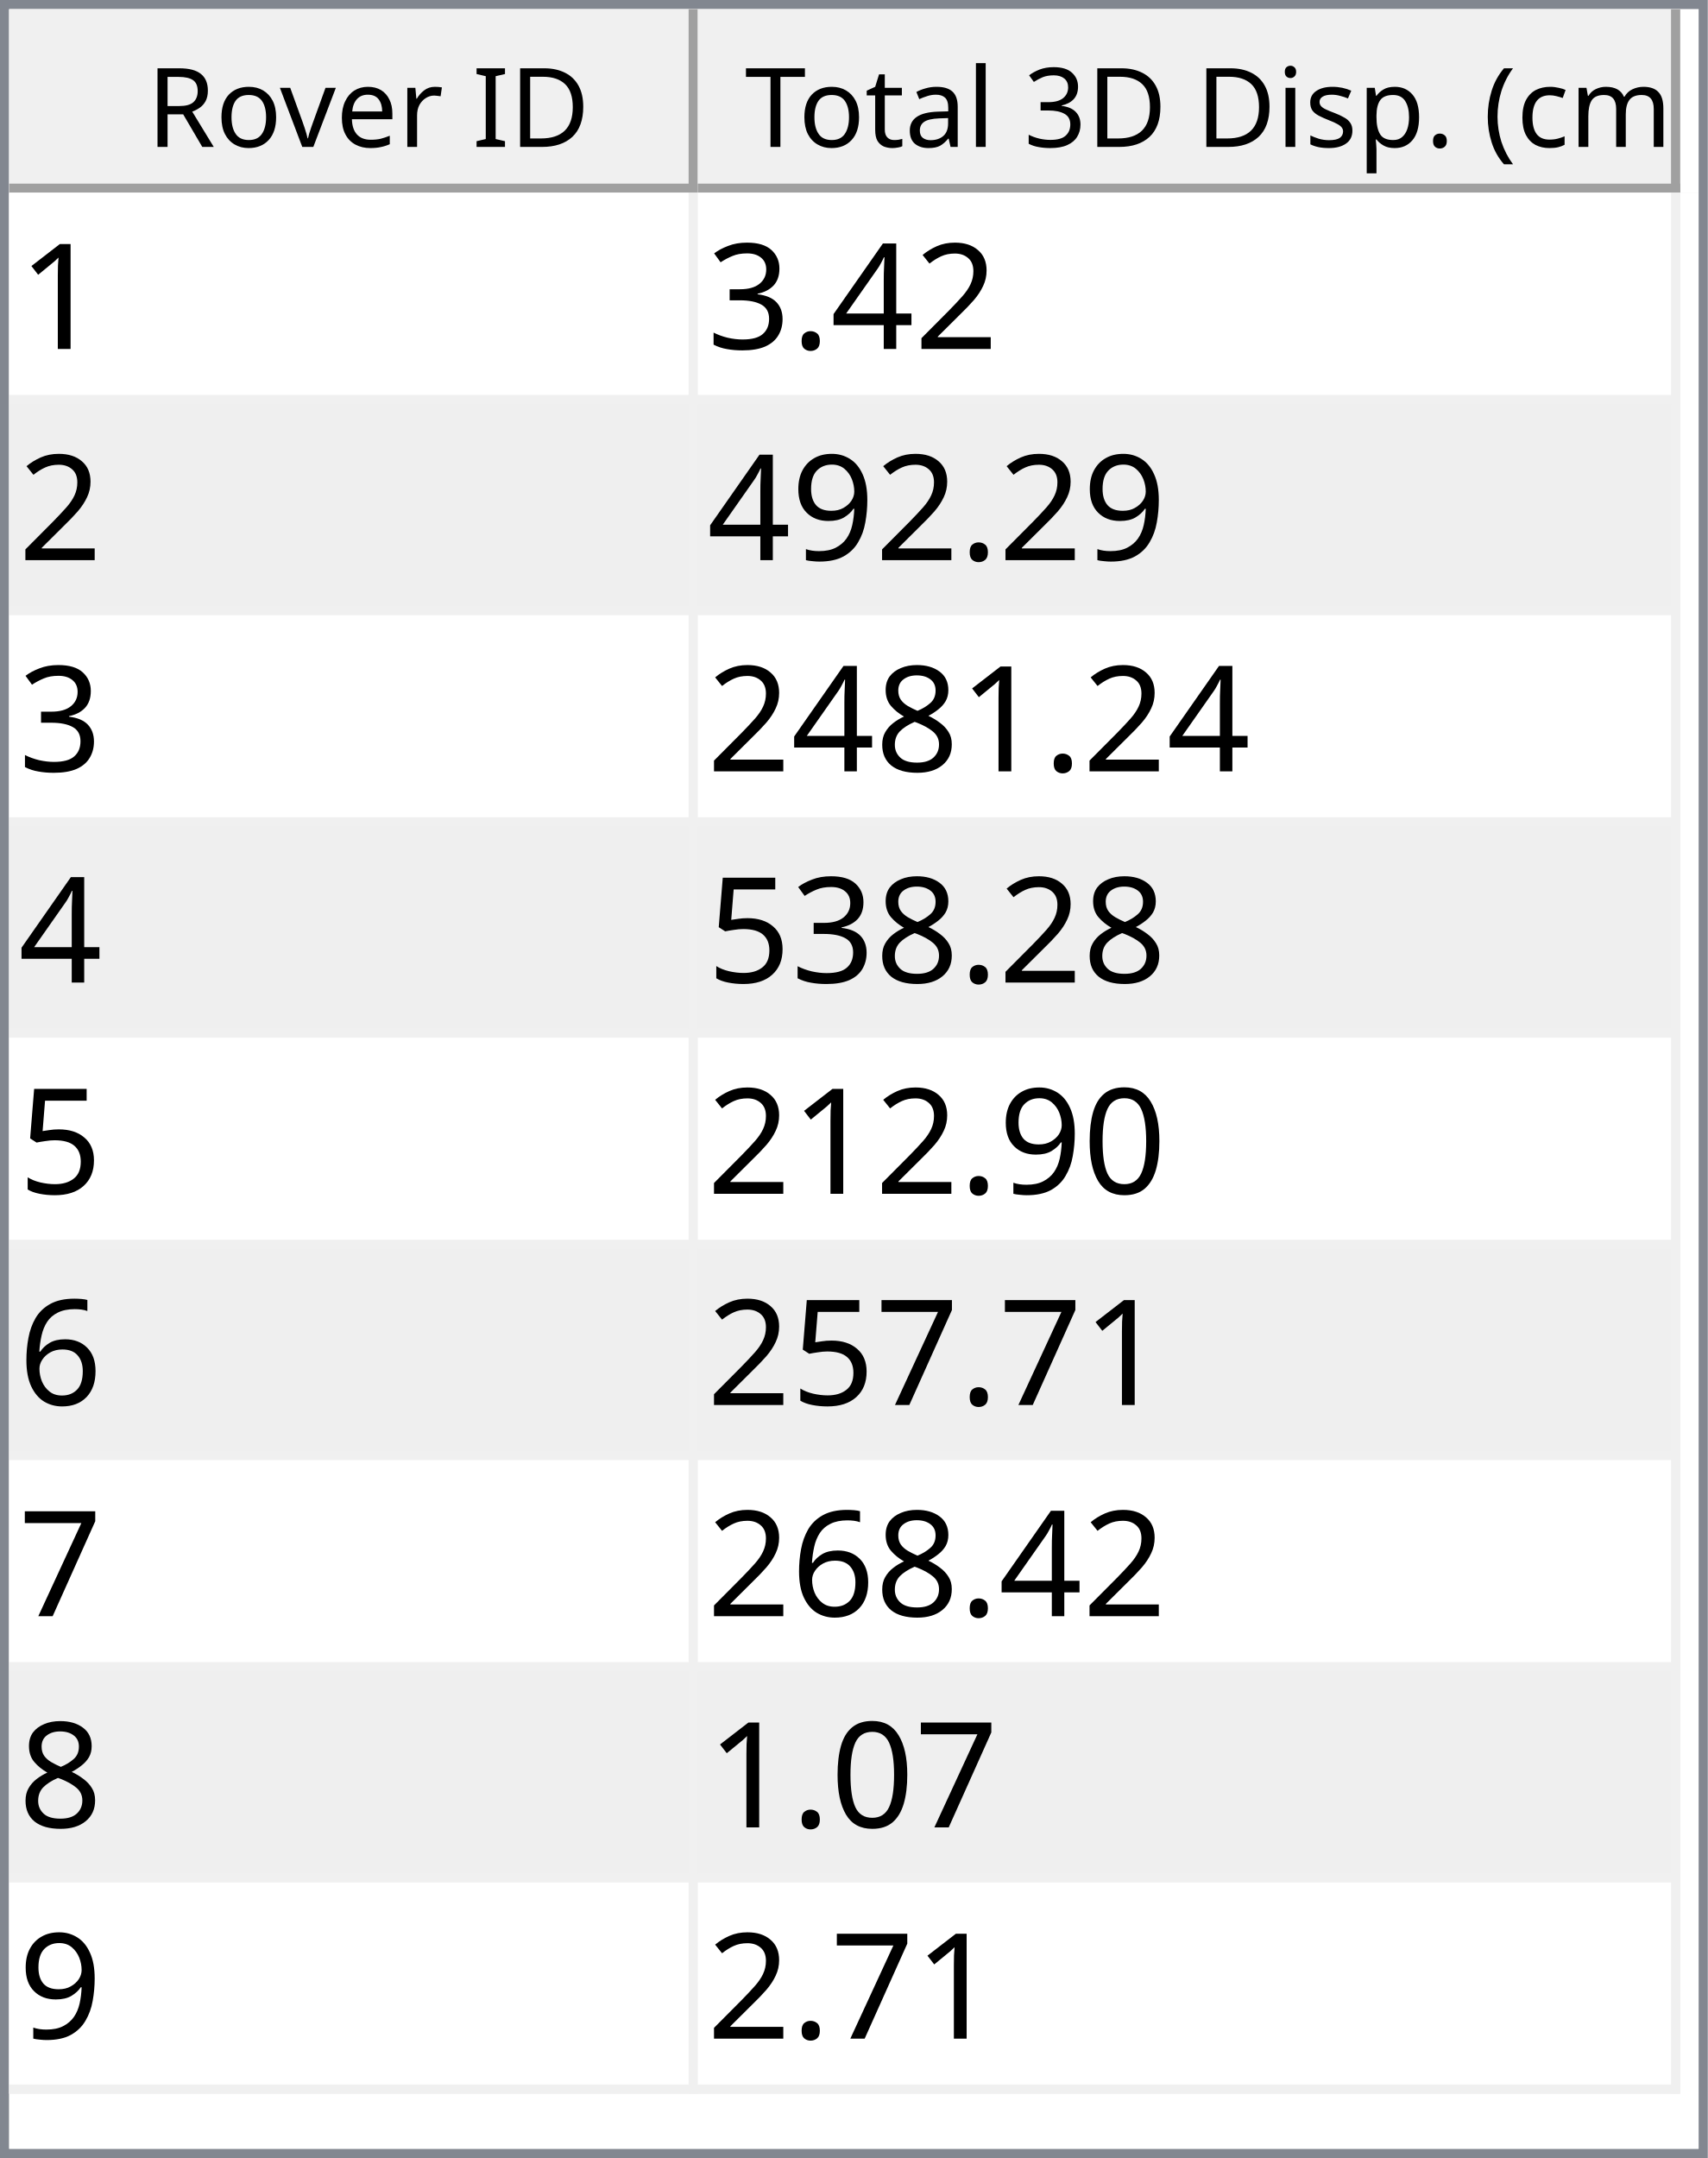
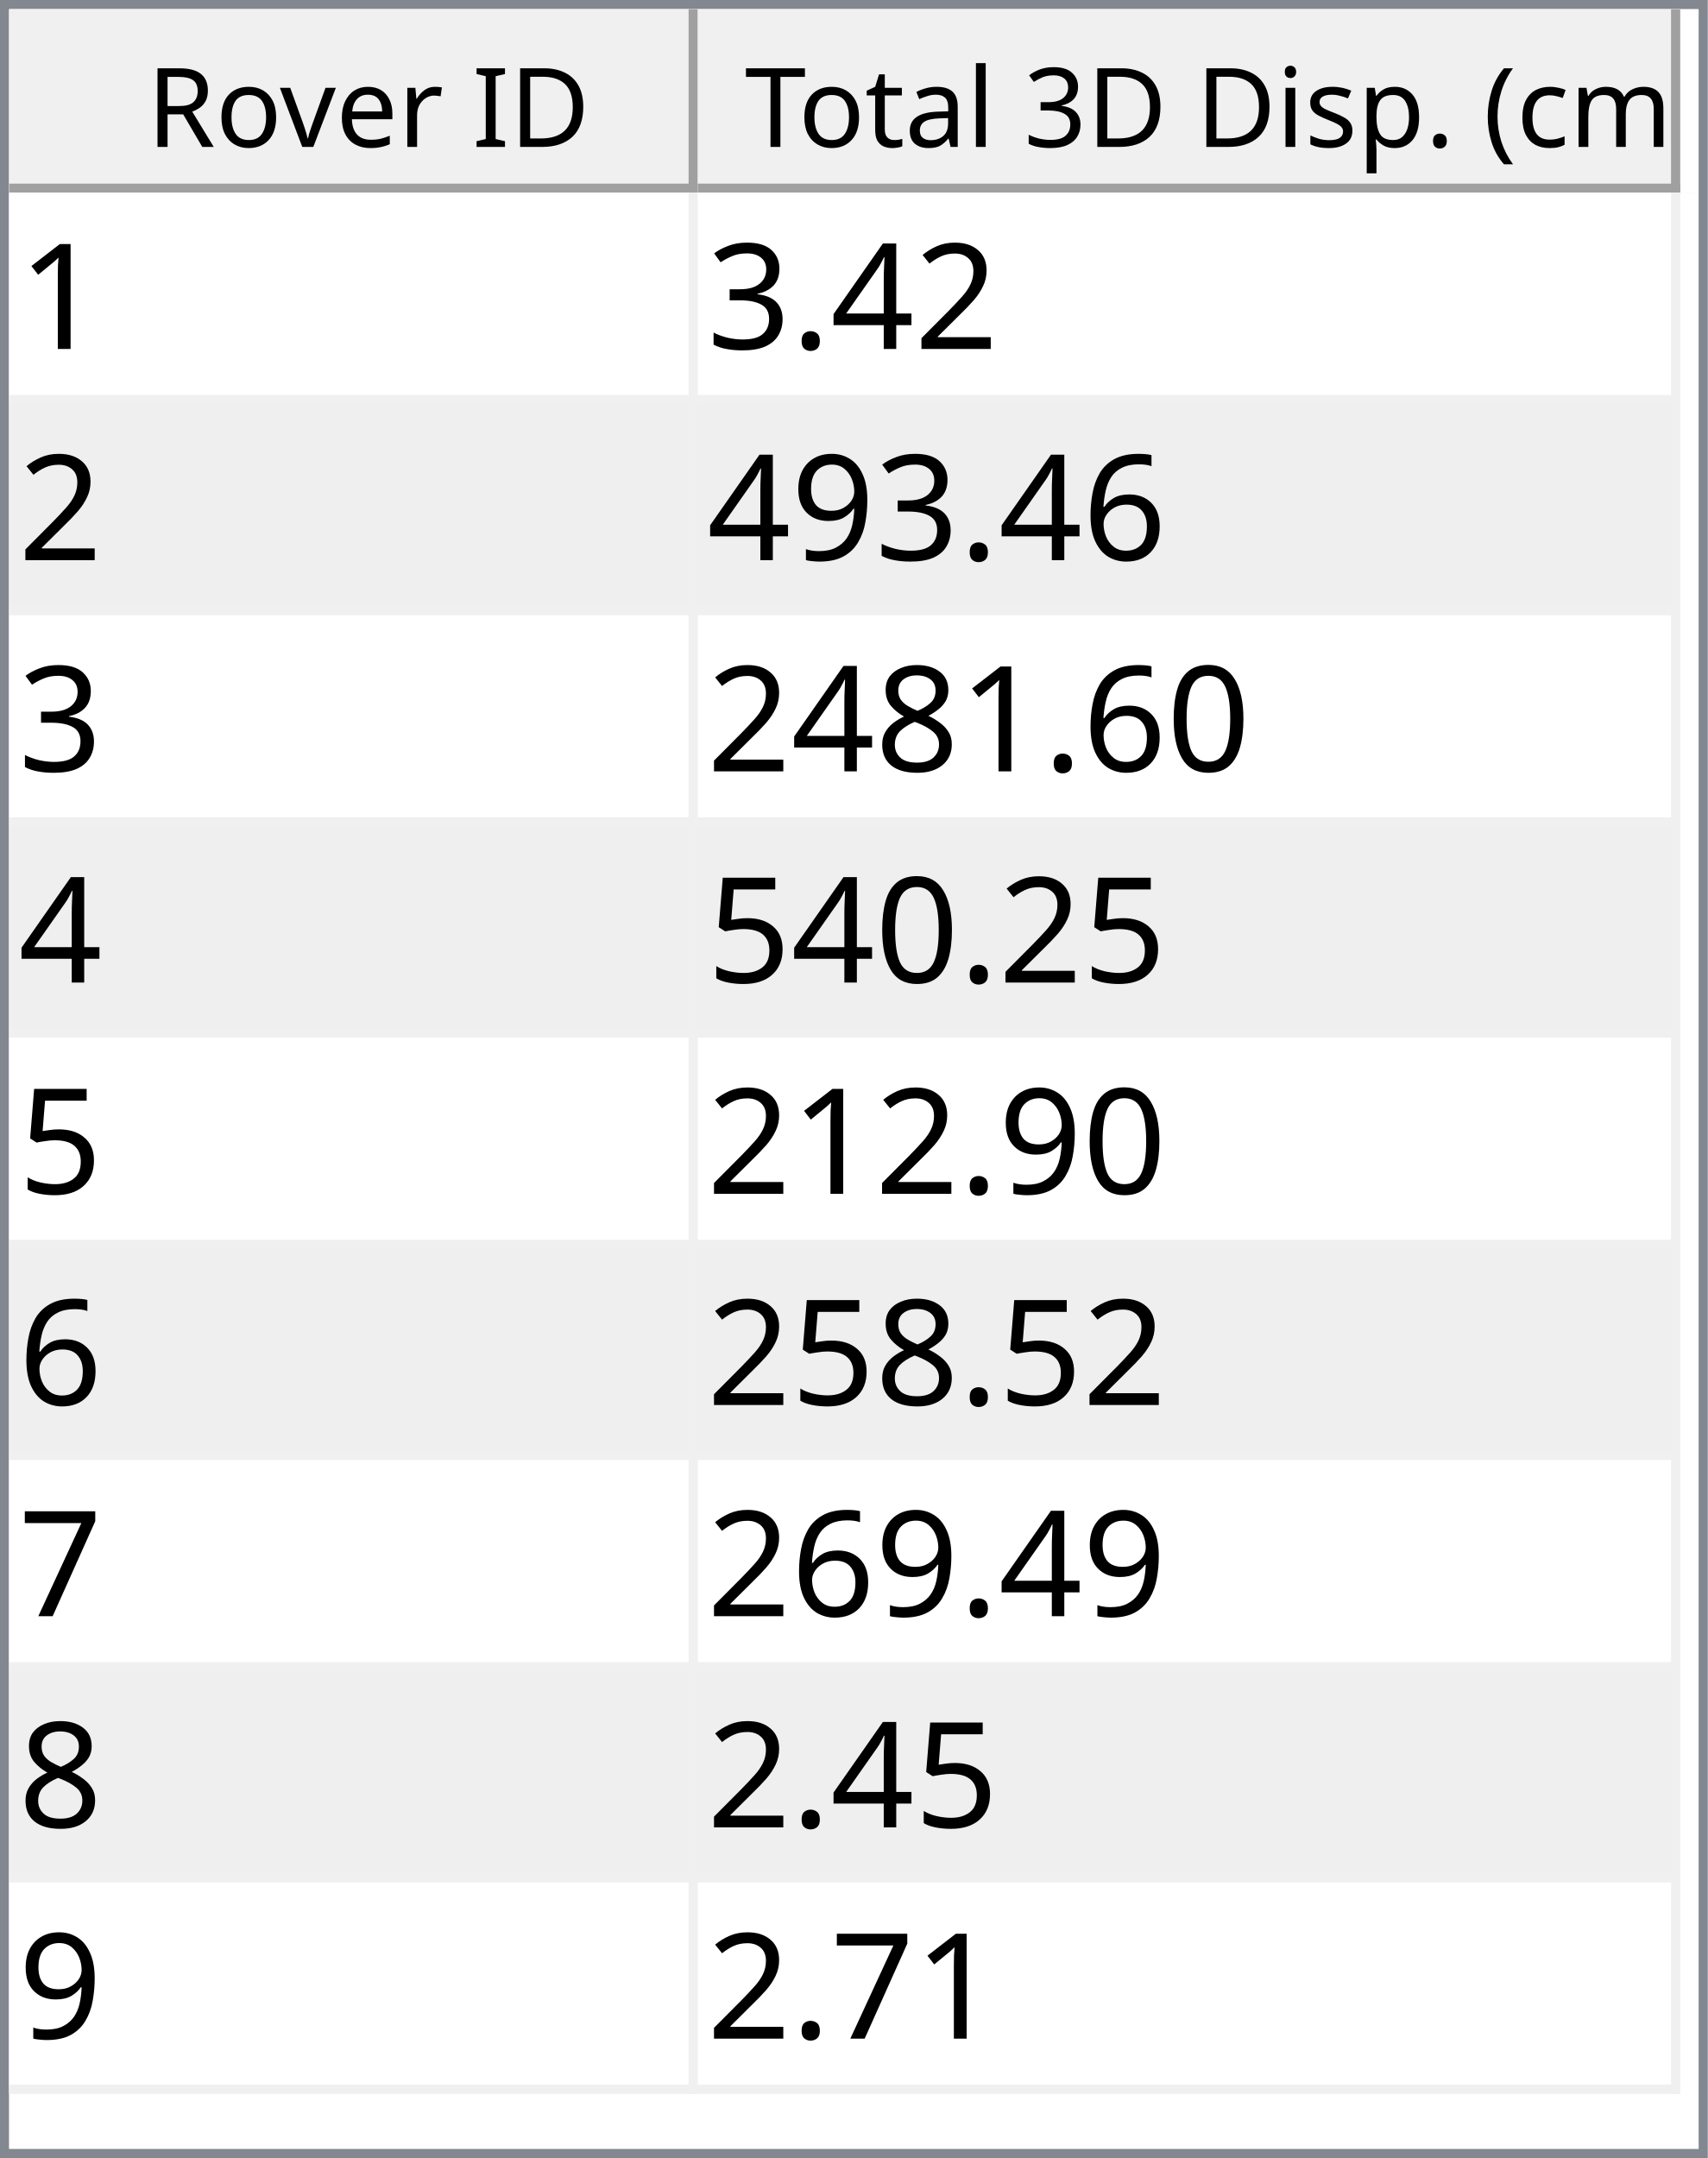
<svg xmlns="http://www.w3.org/2000/svg" style="fill-opacity:1; color-rendering:auto; color-interpolation:auto; text-rendering:auto; stroke:black; stroke-linecap:square; stroke-miterlimit:10; shape-rendering:auto; stroke-opacity:1; fill:black; stroke-dasharray:none; font-weight:normal; stroke-width:1; font-family:'Dialog'; font-style:normal; stroke-linejoin:miter; font-size:12px; stroke-dashoffset:0; image-rendering:auto;" width="186" height="235">
  <defs id="genericDefs" />
  <g>
    <defs id="defs1">
      <clipPath clipPathUnits="userSpaceOnUse" id="clipPath1">
        <path d="M0 0 L186 0 L186 235 L0 235 L0 0 Z" />
      </clipPath>
      <clipPath clipPathUnits="userSpaceOnUse" id="clipPath2">
        <path d="M0 0 L0 235 L186 235 L186 0 Z" />
      </clipPath>
      <clipPath clipPathUnits="userSpaceOnUse" id="clipPath3">
        <path d="M0 0 L0 20 L184 20 L184 0 Z" />
      </clipPath>
      <clipPath clipPathUnits="userSpaceOnUse" id="clipPath4">
        <path d="M0 0 L0 20 L75 20 L75 0 Z" />
      </clipPath>
      <clipPath clipPathUnits="userSpaceOnUse" id="clipPath5">
        <path d="M1 1 L1 19 L74 19 L74 1 Z" />
      </clipPath>
      <clipPath clipPathUnits="userSpaceOnUse" id="clipPath6">
        <path d="M0 0 L0 18 L73 18 L73 0 Z" />
      </clipPath>
      <clipPath clipPathUnits="userSpaceOnUse" id="clipPath7">
        <path d="M-0.5 -0.5 L-0.5 19.5 L74.5 19.5 L74.5 -0.5 Z" />
      </clipPath>
      <clipPath clipPathUnits="userSpaceOnUse" id="clipPath8">
        <path d="M0 0 L0 20 L107 20 L107 0 Z" />
      </clipPath>
      <clipPath clipPathUnits="userSpaceOnUse" id="clipPath9">
        <path d="M1 1 L1 19 L106 19 L106 1 Z" />
      </clipPath>
      <clipPath clipPathUnits="userSpaceOnUse" id="clipPath10">
        <path d="M0 0 L0 18 L105 18 L105 0 Z" />
      </clipPath>
      <clipPath clipPathUnits="userSpaceOnUse" id="clipPath11">
        <path d="M-0.5 -0.5 L-0.5 19.5 L106.5 19.5 L106.5 -0.5 Z" />
      </clipPath>
      <clipPath clipPathUnits="userSpaceOnUse" id="clipPath12">
        <path d="M0 0 L0 213 L184 213 L184 0 Z" />
      </clipPath>
      <clipPath clipPathUnits="userSpaceOnUse" id="clipPath13">
        <path d="M0 0 L0 207 L182 207 L182 0 Z" />
      </clipPath>
      <clipPath clipPathUnits="userSpaceOnUse" id="clipPath14">
        <path d="M-0.5 -0.5 L-0.5 206.5 L181.5 206.5 L181.5 -0.5 Z" />
      </clipPath>
      <clipPath clipPathUnits="userSpaceOnUse" id="clipPath15">
        <path d="M0 0 L0 22 L74 22 L74 0 Z" />
      </clipPath>
      <clipPath clipPathUnits="userSpaceOnUse" id="clipPath16">
        <path d="M0 0 L0 22 L106 22 L106 0 Z" />
      </clipPath>
      <font horiz-adv-x="64.551" id="font1">
        <font-face ascent="107.91" descent="25.098" units-per-em="100" style="font-style:normal; font-family:Segoe UI; font-weight:normal;" />
        <missing-glyph horiz-adv-x="64.551" d="M8.109 0 L8.109 68.266 L56.453 68.266 L56.453 0 L8.109 0 ZM15.328 7.234 L49.219 7.234 L49.219 61.031 L15.328 61.031 L15.328 7.234 Z" />
        <glyph unicode="D" horiz-adv-x="70.117" d="M9.188 0 L9.188 70.016 L28.516 70.016 Q65.531 70.016 65.531 35.891 Q65.531 19.672 55.25 9.836 Q44.969 0 27.734 0 L9.188 0 ZM17.391 62.594 L17.391 7.422 L27.828 7.422 Q41.609 7.422 49.273 14.797 Q56.938 22.172 56.938 35.688 Q56.938 62.594 28.328 62.594 L17.391 62.594 Z" />
        <glyph unicode="I" horiz-adv-x="26.611" d="M17.391 0 L9.188 0 L9.188 70.016 L17.391 70.016 L17.391 0 Z" />
        <glyph unicode=" " horiz-adv-x="27.393" d="" />
        <glyph unicode="r" horiz-adv-x="34.766" d="M34.188 41.891 Q32.078 43.5 28.125 43.5 Q23 43.5 19.555 38.672 Q16.109 33.844 16.109 25.484 L16.109 0 L8.109 0 L8.109 50 L16.109 50 L16.109 39.703 L16.312 39.703 Q18.016 44.969 21.531 47.922 Q25.047 50.875 29.391 50.875 Q32.516 50.875 34.188 50.203 L34.188 41.891 Z" />
        <glyph unicode="e" horiz-adv-x="52.295" d="M48.297 23 L12.984 23 Q13.188 14.656 17.484 10.109 Q21.781 5.562 29.297 5.562 Q37.75 5.562 44.828 11.141 L44.828 3.609 Q38.234 -1.172 27.391 -1.172 Q16.797 -1.172 10.742 5.641 Q4.688 12.453 4.688 24.812 Q4.688 36.469 11.305 43.82 Q17.922 51.172 27.734 51.172 Q37.547 51.172 42.922 44.828 Q48.297 38.484 48.297 27.203 L48.297 23 ZM40.094 29.781 Q40.047 36.719 36.75 40.578 Q33.453 44.438 27.594 44.438 Q21.922 44.438 17.969 40.383 Q14.016 36.328 13.094 29.781 L40.094 29.781 Z" />
        <glyph unicode="v" horiz-adv-x="47.9" d="M47.406 50 L27.484 0 L19.625 0 L0.688 50 L9.469 50 L22.172 13.672 Q23.578 9.672 23.922 6.688 L24.125 6.688 Q24.609 10.453 25.688 13.484 L38.969 50 L47.406 50 Z" />
        <glyph unicode="o" horiz-adv-x="58.594" d="M29 -1.172 Q17.922 -1.172 11.305 5.836 Q4.688 12.844 4.688 24.422 Q4.688 37.016 11.57 44.094 Q18.453 51.172 30.172 51.172 Q41.359 51.172 47.633 44.289 Q53.906 37.406 53.906 25.203 Q53.906 13.234 47.141 6.031 Q40.375 -1.172 29 -1.172 ZM29.594 44.438 Q21.875 44.438 17.383 39.188 Q12.891 33.938 12.891 24.703 Q12.891 15.828 17.43 10.695 Q21.969 5.562 29.594 5.562 Q37.359 5.562 41.531 10.594 Q45.703 15.625 45.703 24.906 Q45.703 34.281 41.531 39.359 Q37.359 44.438 29.594 44.438 Z" />
        <glyph unicode="R" horiz-adv-x="59.814" d="M59.375 0 L49.609 0 L37.891 19.625 Q36.281 22.359 34.766 24.289 Q33.25 26.219 31.664 27.438 Q30.078 28.656 28.25 29.219 Q26.422 29.781 24.125 29.781 L17.391 29.781 L17.391 0 L9.188 0 L9.188 70.016 L30.078 70.016 Q34.672 70.016 38.555 68.867 Q42.438 67.719 45.289 65.375 Q48.141 63.031 49.758 59.547 Q51.375 56.062 51.375 51.375 Q51.375 47.703 50.273 44.656 Q49.172 41.609 47.148 39.211 Q45.125 36.812 42.266 35.133 Q39.406 33.453 35.844 32.516 L35.844 32.328 Q37.594 31.547 38.891 30.547 Q40.188 29.547 41.359 28.18 Q42.531 26.812 43.68 25.078 Q44.828 23.344 46.234 21.047 L59.375 0 ZM17.391 62.594 L17.391 37.203 L28.516 37.203 Q31.594 37.203 34.203 38.133 Q36.812 39.062 38.719 40.797 Q40.625 42.531 41.703 45.047 Q42.781 47.562 42.781 50.688 Q42.781 56.297 39.141 59.445 Q35.5 62.594 28.609 62.594 L17.391 62.594 Z" />
        <glyph unicode=")" horiz-adv-x="30.176" d="M8.297 -15.922 L1.172 -15.922 Q16.406 2.344 16.406 26.812 Q16.406 51.469 1.078 70.016 L8.297 70.016 Q23.531 52.156 23.531 26.703 Q23.531 1.375 8.297 -15.922 Z" />
        <glyph unicode="m" horiz-adv-x="86.133" d="M79.109 0 L71.094 0 L71.094 28.719 Q71.094 37.016 68.531 40.727 Q65.969 44.438 59.906 44.438 Q54.781 44.438 51.195 39.75 Q47.609 35.062 47.609 28.516 L47.609 0 L39.594 0 L39.594 29.688 Q39.594 44.438 28.219 44.438 Q22.953 44.438 19.531 40.016 Q16.109 35.594 16.109 28.516 L16.109 0 L8.109 0 L8.109 50 L16.109 50 L16.109 42.094 L16.312 42.094 Q21.625 51.172 31.844 51.172 Q36.969 51.172 40.773 48.312 Q44.578 45.453 46 40.828 Q51.562 51.172 62.594 51.172 Q79.109 51.172 79.109 30.812 L79.109 0 Z" />
        <glyph unicode="c" horiz-adv-x="46.191" d="M42.188 2.297 Q36.422 -1.172 28.516 -1.172 Q17.828 -1.172 11.258 5.789 Q4.688 12.75 4.688 23.828 Q4.688 36.188 11.766 43.68 Q18.844 51.172 30.672 51.172 Q37.25 51.172 42.281 48.734 L42.281 40.531 Q36.719 44.438 30.375 44.438 Q22.703 44.438 17.797 38.945 Q12.891 33.453 12.891 24.516 Q12.891 15.719 17.508 10.641 Q22.125 5.562 29.891 5.562 Q36.422 5.562 42.188 9.906 L42.188 2.297 Z" />
        <glyph unicode="(" horiz-adv-x="30.176" d="M29.109 -15.922 L21.969 -15.922 Q6.844 1.375 6.844 26.703 Q6.844 52.156 21.969 70.016 L29.203 70.016 Q13.875 51.469 13.875 26.812 Q13.875 2.344 29.109 -15.922 Z" />
        <glyph unicode="." horiz-adv-x="21.68" d="M10.891 -1.078 Q8.641 -1.078 7.055 0.539 Q5.469 2.156 5.469 4.391 Q5.469 6.641 7.055 8.273 Q8.641 9.906 10.891 9.906 Q13.188 9.906 14.797 8.273 Q16.406 6.641 16.406 4.391 Q16.406 2.156 14.797 0.539 Q13.188 -1.078 10.891 -1.078 Z" />
        <glyph unicode="p" horiz-adv-x="58.789" d="M16.312 7.234 L16.109 7.234 L16.109 -23 L8.109 -23 L8.109 50 L16.109 50 L16.109 41.219 L16.312 41.219 Q22.219 51.172 33.594 51.172 Q43.266 51.172 48.688 44.461 Q54.109 37.75 54.109 26.469 Q54.109 13.922 48 6.375 Q41.891 -1.172 31.297 -1.172 Q21.578 -1.172 16.312 7.234 ZM16.109 27.391 L16.109 20.406 Q16.109 14.203 20.141 9.883 Q24.172 5.562 30.375 5.562 Q37.641 5.562 41.773 11.133 Q45.906 16.703 45.906 26.609 Q45.906 34.969 42.047 39.703 Q38.188 44.438 31.594 44.438 Q24.609 44.438 20.359 39.578 Q16.109 34.719 16.109 27.391 Z" />
        <glyph unicode="s" horiz-adv-x="42.432" d="M5.078 1.812 L5.078 10.406 Q11.625 5.562 19.484 5.562 Q30.031 5.562 30.031 12.594 Q30.031 14.594 29.125 15.992 Q28.219 17.391 26.68 18.461 Q25.141 19.531 23.07 20.383 Q21 21.234 18.609 22.172 Q15.281 23.484 12.766 24.828 Q10.25 26.172 8.57 27.859 Q6.891 29.547 6.031 31.695 Q5.172 33.844 5.172 36.719 Q5.172 40.234 6.789 42.945 Q8.406 45.656 11.086 47.484 Q13.766 49.312 17.211 50.242 Q20.656 51.172 24.312 51.172 Q30.812 51.172 35.938 48.922 L35.938 40.828 Q30.422 44.438 23.25 44.438 Q21 44.438 19.195 43.922 Q17.391 43.406 16.094 42.477 Q14.797 41.547 14.086 40.258 Q13.375 38.969 13.375 37.406 Q13.375 35.453 14.086 34.133 Q14.797 32.812 16.164 31.789 Q17.531 30.766 19.484 29.938 Q21.438 29.109 23.922 28.125 Q27.25 26.859 29.883 25.516 Q32.516 24.172 34.375 22.484 Q36.234 20.797 37.234 18.602 Q38.234 16.406 38.234 13.375 Q38.234 9.672 36.602 6.938 Q34.969 4.203 32.234 2.398 Q29.5 0.594 25.93 -0.289 Q22.359 -1.172 18.453 -1.172 Q10.75 -1.172 5.078 1.812 Z" />
        <glyph unicode="i" horiz-adv-x="24.219" d="M12.203 62.703 Q10.062 62.703 8.547 64.164 Q7.031 65.625 7.031 67.875 Q7.031 70.125 8.547 71.609 Q10.062 73.094 12.203 73.094 Q14.406 73.094 15.945 71.609 Q17.484 70.125 17.484 67.875 Q17.484 65.719 15.945 64.211 Q14.406 62.703 12.203 62.703 ZM16.109 0 L8.109 0 L8.109 50 L16.109 50 L16.109 0 Z" />
        <glyph unicode="3" horiz-adv-x="53.906" d="M46.531 19.828 Q46.531 15.094 44.75 11.211 Q42.969 7.328 39.719 4.57 Q36.469 1.812 31.93 0.297 Q27.391 -1.219 21.922 -1.219 Q11.922 -1.219 6 2.594 L6 11.188 Q13.094 5.609 22.219 5.609 Q25.875 5.609 28.828 6.539 Q31.781 7.469 33.906 9.227 Q36.031 10.984 37.18 13.477 Q38.328 15.969 38.328 19.094 Q38.328 32.812 18.797 32.812 L12.984 32.812 L12.984 39.594 L18.5 39.594 Q35.797 39.594 35.797 52.484 Q35.797 64.406 22.609 64.406 Q15.188 64.406 8.688 59.422 L8.688 67.188 Q15.375 71.188 24.609 71.188 Q29 71.188 32.57 69.969 Q36.141 68.75 38.68 66.555 Q41.219 64.359 42.609 61.281 Q44 58.203 44 54.5 Q44 40.672 30.031 36.719 L30.031 36.531 Q33.594 36.141 36.625 34.797 Q39.656 33.453 41.852 31.305 Q44.047 29.156 45.289 26.25 Q46.531 23.344 46.531 19.828 Z" />
        <glyph unicode="l" horiz-adv-x="24.219" d="M16.109 0 L8.109 0 L8.109 74.031 L16.109 74.031 L16.109 0 Z" />
        <glyph unicode="a" horiz-adv-x="50.879" d="M43.891 0 L35.891 0 L35.891 7.812 L35.688 7.812 Q30.469 -1.172 20.312 -1.172 Q12.844 -1.172 8.617 2.781 Q4.391 6.734 4.391 13.281 Q4.391 27.297 20.906 29.594 L35.891 31.688 Q35.891 44.438 25.594 44.438 Q16.547 44.438 9.281 38.281 L9.281 46.484 Q16.656 51.172 26.266 51.172 Q43.891 51.172 43.891 32.516 L43.891 0 ZM35.891 25.297 L23.828 23.641 Q18.266 22.859 15.43 20.875 Q12.594 18.891 12.594 13.875 Q12.594 10.203 15.211 7.883 Q17.828 5.562 22.172 5.562 Q28.125 5.562 32.008 9.742 Q35.891 13.922 35.891 20.312 L35.891 25.297 Z" />
        <glyph unicode="t" horiz-adv-x="33.887" d="M31.297 0.484 Q28.469 -1.078 23.828 -1.078 Q10.688 -1.078 10.688 13.578 L10.688 43.172 L2.094 43.172 L2.094 50 L10.688 50 L10.688 62.203 L18.703 64.797 L18.703 50 L31.297 50 L31.297 43.172 L18.703 43.172 L18.703 14.984 Q18.703 9.969 20.414 7.82 Q22.125 5.672 26.078 5.672 Q29.109 5.672 31.297 7.328 L31.297 0.484 Z" />
        <glyph unicode="T" horiz-adv-x="52.393" d="M50.594 62.594 L30.375 62.594 L30.375 0 L22.172 0 L22.172 62.594 L2 62.594 L2 70.016 L50.594 70.016 L50.594 62.594 Z" />
      </font>
      <font horiz-adv-x="75.0" id="font2">
        <font-face ascent="100.537" descent="21.973" units-per-em="100" style="font-style:normal; font-family:sans-serif; font-weight:normal;" />
        <missing-glyph horiz-adv-x="75.0" d="M12.5 0 L12.5 62.5 L62.5 62.5 L62.5 0 L12.5 0 ZM14.062 1.562 L60.938 1.562 L60.938 60.938 L14.062 60.938 L14.062 1.562 Z" />
        <glyph unicode="1" horiz-adv-x="55.615" d="M37.25 0 L28.469 0 L28.469 56 Q25.297 52.984 20.141 49.953 Q14.984 46.922 10.891 45.406 L10.891 53.906 Q18.266 57.375 23.781 62.305 Q29.297 67.234 31.594 71.875 L37.25 71.875 L37.25 0 Z" />
        <glyph unicode="2" horiz-adv-x="55.615" d="M50.344 8.453 L50.344 0 L3.031 0 Q2.938 3.172 4.047 6.109 Q5.859 10.938 9.836 15.625 Q13.812 20.312 21.344 26.469 Q33.016 36.031 37.117 41.625 Q41.219 47.219 41.219 52.203 Q41.219 57.422 37.477 61.008 Q33.734 64.594 27.734 64.594 Q21.391 64.594 17.578 60.789 Q13.766 56.984 13.719 50.25 L4.688 51.172 Q5.609 61.281 11.664 66.578 Q17.719 71.875 27.938 71.875 Q38.234 71.875 44.242 66.164 Q50.25 60.453 50.25 52 Q50.25 47.703 48.492 43.555 Q46.734 39.406 42.656 34.812 Q38.578 30.219 29.109 22.219 Q21.188 15.578 18.945 13.211 Q16.703 10.844 15.234 8.453 L50.344 8.453 Z" />
        <glyph unicode="4" horiz-adv-x="55.615" d="M32.328 0 L32.328 17.141 L1.266 17.141 L1.266 25.203 L33.938 71.578 L41.109 71.578 L41.109 25.203 L50.781 25.203 L50.781 17.141 L41.109 17.141 L41.109 0 L32.328 0 ZM32.328 25.203 L32.328 57.469 L9.906 25.203 L32.328 25.203 Z" />
        <glyph unicode="." horiz-adv-x="27.783" d="M9.078 0 L9.078 10.016 L19.094 10.016 L19.094 0 L9.078 0 Z" />
        <glyph unicode="3" horiz-adv-x="55.615" d="M4.203 18.891 L12.984 20.062 Q14.5 12.594 18.141 9.297 Q21.781 6 27 6 Q33.203 6 37.477 10.297 Q41.75 14.594 41.75 20.953 Q41.75 27 37.797 30.93 Q33.844 34.859 27.734 34.859 Q25.25 34.859 21.531 33.891 L22.516 41.609 Q23.391 41.5 23.922 41.5 Q29.547 41.5 34.039 44.43 Q38.531 47.359 38.531 53.469 Q38.531 58.297 35.258 61.477 Q31.984 64.656 26.812 64.656 Q21.688 64.656 18.266 61.43 Q14.844 58.203 13.875 51.766 L5.078 53.328 Q6.688 62.156 12.398 67.016 Q18.109 71.875 26.609 71.875 Q32.469 71.875 37.398 69.359 Q42.328 66.844 44.945 62.5 Q47.562 58.156 47.562 53.266 Q47.562 48.641 45.07 44.828 Q42.578 41.016 37.703 38.766 Q44.047 37.312 47.562 32.695 Q51.078 28.078 51.078 21.141 Q51.078 11.766 44.242 5.25 Q37.406 -1.266 26.953 -1.266 Q17.531 -1.266 11.305 4.352 Q5.078 9.969 4.203 18.891 Z" />
+         <glyph unicode="6" horiz-adv-x="55.615" d="M49.75 54.047 L41.016 53.375 Q39.844 58.547 37.703 60.891 Q34.125 64.656 28.906 64.656 Q24.703 64.656 21.531 62.312 Q17.391 59.281 14.992 53.469 Q12.594 47.656 12.5 36.922 Q15.672 41.75 20.266 44.094 Q24.859 46.438 29.891 46.438 Q38.672 46.438 44.852 39.969 Q51.031 33.5 51.031 23.25 Q51.031 16.5 48.125 10.719 Q45.219 4.938 40.141 1.859 Q35.062 -1.219 28.609 -1.219 Q17.625 -1.219 10.695 6.859 Q3.766 14.938 3.766 33.5 Q3.766 54.25 11.422 63.672 Q18.109 71.875 29.438 71.875 Q37.891 71.875 43.289 67.141 Q48.688 62.406 49.75 54.047 ZM13.875 23.188 Q13.875 18.656 15.797 14.508 Q17.719 10.359 21.188 8.18 Q24.656 6 28.469 6 Q34.031 6 38.039 10.492 Q42.047 14.984 42.047 22.703 Q42.047 30.125 38.086 34.398 Q34.125 38.672 28.125 38.672 Q22.172 38.672 18.023 34.398 Q13.875 30.125 13.875 23.188 Z" />
        <glyph unicode="9" horiz-adv-x="55.615" d="M5.469 16.547 L13.922 17.328 Q14.984 11.375 18.016 8.688 Q21.047 6 25.781 6 Q29.828 6 32.883 7.859 Q35.938 9.719 37.891 12.82 Q39.844 15.922 41.164 21.195 Q42.484 26.469 42.484 31.938 Q42.484 32.516 42.438 33.688 Q39.797 29.5 35.234 26.883 Q30.672 24.266 25.344 24.266 Q16.453 24.266 10.305 30.711 Q4.156 37.156 4.156 47.703 Q4.156 58.594 10.578 65.234 Q17 71.875 26.656 71.875 Q33.641 71.875 39.43 68.117 Q45.219 64.359 48.219 57.398 Q51.219 50.438 51.219 37.25 Q51.219 23.531 48.242 15.406 Q45.266 7.281 39.383 3.031 Q33.5 -1.219 25.594 -1.219 Q17.188 -1.219 11.867 3.445 Q6.547 8.109 5.469 16.547 ZM41.453 48.141 Q41.453 55.719 37.43 60.156 Q33.406 64.594 27.734 64.594 Q21.875 64.594 17.531 59.812 Q13.188 55.031 13.188 47.406 Q13.188 40.578 17.312 36.305 Q21.438 32.031 27.484 32.031 Q33.594 32.031 37.523 36.305 Q41.453 40.578 41.453 48.141 Z" />
+         <glyph unicode="0" horiz-adv-x="55.615" d="M4.156 35.297 Q4.156 48 6.766 55.742 Q9.375 63.484 14.523 67.68 Q19.672 71.875 27.484 71.875 Q33.25 71.875 37.594 69.555 Q41.938 67.234 44.773 62.867 Q47.609 58.5 49.219 52.227 Q50.828 45.953 50.828 35.297 Q50.828 22.703 48.242 14.969 Q45.656 7.234 40.508 3.008 Q35.359 -1.219 27.484 -1.219 Q17.141 -1.219 11.234 6.203 Q4.156 15.141 4.156 35.297 ZM13.188 35.297 Q13.188 17.672 17.312 11.836 Q21.438 6 27.484 6 Q33.547 6 37.672 11.859 Q41.797 17.719 41.797 35.297 Q41.797 52.984 37.672 58.789 Q33.547 64.594 27.391 64.594 Q21.344 64.594 17.719 59.469 Q13.188 52.938 13.188 35.297 Z" />
        <glyph unicode="8" horiz-adv-x="55.615" d="M17.672 38.812 Q12.203 40.828 9.57 44.539 Q6.938 48.25 6.938 53.422 Q6.938 61.234 12.555 66.555 Q18.172 71.875 27.484 71.875 Q36.859 71.875 42.578 66.43 Q48.297 60.984 48.297 53.172 Q48.297 48.188 45.68 44.508 Q43.062 40.828 37.75 38.812 Q44.344 36.672 47.781 31.883 Q51.219 27.094 51.219 20.453 Q51.219 11.281 44.727 5.031 Q38.234 -1.219 27.641 -1.219 Q17.047 -1.219 10.547 5.055 Q4.047 11.328 4.047 20.703 Q4.047 27.688 7.594 32.398 Q11.141 37.109 17.672 38.812 ZM15.922 53.719 Q15.922 48.641 19.195 45.414 Q22.469 42.188 27.688 42.188 Q32.766 42.188 36.016 45.383 Q39.266 48.578 39.266 53.219 Q39.266 58.062 35.914 61.359 Q32.562 64.656 27.594 64.656 Q22.562 64.656 19.242 61.43 Q15.922 58.203 15.922 53.719 ZM13.094 20.656 Q13.094 16.891 14.875 13.375 Q16.656 9.859 20.172 7.93 Q23.688 6 27.734 6 Q34.031 6 38.133 10.055 Q42.234 14.109 42.234 20.359 Q42.234 26.703 38.016 30.859 Q33.797 35.016 27.438 35.016 Q21.234 35.016 17.164 30.914 Q13.094 26.812 13.094 20.656 Z" />
        <glyph unicode="5" horiz-adv-x="55.615" d="M4.156 18.75 L13.375 19.531 Q14.406 12.797 18.141 9.398 Q21.875 6 27.156 6 Q33.5 6 37.891 10.789 Q42.281 15.578 42.281 23.484 Q42.281 31 38.062 35.352 Q33.844 39.703 27 39.703 Q22.75 39.703 19.336 37.773 Q15.922 35.844 13.969 32.766 L5.719 33.844 L12.641 70.609 L48.25 70.609 L48.25 62.203 L19.672 62.203 L15.828 42.969 Q22.266 47.469 29.344 47.469 Q38.719 47.469 45.164 40.969 Q51.609 34.469 51.609 24.266 Q51.609 14.547 45.953 7.469 Q39.062 -1.219 27.156 -1.219 Q17.391 -1.219 11.211 4.25 Q5.031 9.719 4.156 18.75 Z" />
-         <glyph unicode="0" horiz-adv-x="55.615" d="M4.156 35.297 Q4.156 48 6.766 55.742 Q9.375 63.484 14.523 67.68 Q19.672 71.875 27.484 71.875 Q33.25 71.875 37.594 69.555 Q41.938 67.234 44.773 62.867 Q47.609 58.5 49.219 52.227 Q50.828 45.953 50.828 35.297 Q50.828 22.703 48.242 14.969 Q45.656 7.234 40.508 3.008 Q35.359 -1.219 27.484 -1.219 Q17.141 -1.219 11.234 6.203 Q4.156 15.141 4.156 35.297 ZM13.188 35.297 Q13.188 17.672 17.312 11.836 Q21.438 6 27.484 6 Q33.547 6 37.672 11.859 Q41.797 17.719 41.797 35.297 Q41.797 52.984 37.672 58.789 Q33.547 64.594 27.391 64.594 Q21.344 64.594 17.719 59.469 Q13.188 52.938 13.188 35.297 Z" />
-         <glyph unicode="6" horiz-adv-x="55.615" d="M49.75 54.047 L41.016 53.375 Q39.844 58.547 37.703 60.891 Q34.125 64.656 28.906 64.656 Q24.703 64.656 21.531 62.312 Q17.391 59.281 14.992 53.469 Q12.594 47.656 12.5 36.922 Q15.672 41.75 20.266 44.094 Q24.859 46.438 29.891 46.438 Q38.672 46.438 44.852 39.969 Q51.031 33.5 51.031 23.25 Q51.031 16.5 48.125 10.719 Q45.219 4.938 40.141 1.859 Q35.062 -1.219 28.609 -1.219 Q17.625 -1.219 10.695 6.859 Q3.766 14.938 3.766 33.5 Q3.766 54.25 11.422 63.672 Q18.109 71.875 29.438 71.875 Q37.891 71.875 43.289 67.141 Q48.688 62.406 49.75 54.047 ZM13.875 23.188 Q13.875 18.656 15.797 14.508 Q17.719 10.359 21.188 8.18 Q24.656 6 28.469 6 Q34.031 6 38.039 10.492 Q42.047 14.984 42.047 22.703 Q42.047 30.125 38.086 34.398 Q34.125 38.672 28.125 38.672 Q22.172 38.672 18.023 34.398 Q13.875 30.125 13.875 23.188 Z" />
        <glyph unicode="7" horiz-adv-x="55.615" d="M4.734 62.203 L4.734 70.656 L51.078 70.656 L51.078 63.812 Q44.234 56.547 37.523 44.484 Q30.812 32.422 27.156 19.672 Q24.516 10.688 23.781 0 L14.75 0 Q14.891 8.453 18.062 20.414 Q21.234 32.375 27.172 43.484 Q33.109 54.594 39.797 62.203 L4.734 62.203 Z" />
      </font>
    </defs>
    <g style="fill:white; stroke:white;">
      <rect x="0" y="0" width="186" style="clip-path:url(#clipPath1); stroke:none;" height="235" />
    </g>
    <g style="fill:white; text-rendering:optimizeSpeed; color-rendering:optimizeSpeed; image-rendering:optimizeSpeed; shape-rendering:crispEdges; stroke:white; color-interpolation:sRGB;">
      <rect x="0" width="186" height="235" y="0" style="stroke:none;" />
      <path style="stroke:none;" d="M0 235 L186 235 L186 0 L0 0 Z" />
    </g>
    <g style="fill:rgb(240,240,240); font-family:'Segoe UI'; stroke:rgb(240,240,240);">
      <rect x="0" y="0" width="186" style="clip-path:url(#clipPath2); stroke:none;" height="235" />
    </g>
    <g style="fill:rgb(130,135,144); font-family:'Segoe UI'; stroke:rgb(130,135,144);">
      <path d="M0 0 L186 0 L186 235 L0 235 L0 0 ZM1 1 L185 1 L185 234 L1 234 L1 1 Z" style="fill-rule:evenodd; clip-path:url(#clipPath2); stroke:none;" />
    </g>
    <g style="fill:white; font-family:'Segoe UI'; stroke:white;" transform="translate(1,1)">
      <rect x="0" y="0" width="184" style="clip-path:url(#clipPath3); stroke:none;" height="20" />
    </g>
    <g style="fill:rgb(240,240,240); font-family:'Segoe UI'; stroke:rgb(240,240,240);" transform="translate(1,1)">
      <rect x="0" y="0" width="75" style="clip-path:url(#clipPath4); stroke:none;" height="20" />
    </g>
    <g style="font-family:'Segoe UI';" transform="translate(2,2)">
      <text x="14" xml:space="preserve" y="14" style="clip-path:url(#clipPath6); stroke:none;">Rover ID</text>
    </g>
    <g style="fill:rgb(160,160,160); font-family:'Segoe UI'; stroke:rgb(160,160,160); stroke-linejoin:bevel;" transform="translate(1.5,1.5)">
      <line x1="74" x2="74" y1="0" style="fill:none; clip-path:url(#clipPath7);" y2="19" />
    </g>
    <g style="fill:rgb(160,160,160); font-family:'Segoe UI'; stroke:rgb(160,160,160); stroke-linejoin:bevel;" transform="matrix(1,0,0,1,1,1) translate(0.5,0.5)">
      <line x1="0" x2="74" y1="19" style="fill:none; clip-path:url(#clipPath7);" y2="19" />
    </g>
    <g style="fill:rgb(240,240,240); font-family:'Segoe UI'; stroke:rgb(240,240,240);" transform="translate(76,1)">
      <rect x="0" y="0" width="107" style="clip-path:url(#clipPath8); stroke:none;" height="20" />
    </g>
    <g style="font-family:'Segoe UI';" transform="translate(77,2)">
      <text x="1" xml:space="preserve" y="14" style="clip-path:url(#clipPath10); stroke:none;"> Total 3D Disp. (cm)</text>
    </g>
    <g style="fill:rgb(160,160,160); font-family:'Segoe UI'; stroke:rgb(160,160,160); stroke-linejoin:bevel;" transform="translate(76.5,1.5)">
      <line x1="106" x2="106" y1="0" style="fill:none; clip-path:url(#clipPath11);" y2="19" />
    </g>
    <g style="fill:rgb(160,160,160); font-family:'Segoe UI'; stroke:rgb(160,160,160); stroke-linejoin:bevel;" transform="matrix(1,0,0,1,76,1) translate(0.5,0.5)">
      <line x1="0" x2="106" y1="19" style="fill:none; clip-path:url(#clipPath11);" y2="19" />
    </g>
    <g style="fill:white; font-family:'Segoe UI'; stroke:white;" transform="translate(1,21)">
      <rect x="0" y="0" width="184" style="clip-path:url(#clipPath12); stroke:none;" height="213" />
    </g>
    <g style="fill:rgb(240,240,240); font-size:16px; font-family:sans-serif; stroke:rgb(240,240,240);" transform="translate(1,21)">
      <rect x="0" y="0" width="182" style="clip-path:url(#clipPath13); stroke:none;" height="207" />
      <line transform="translate(0.5,0.5)" x1="0" x2="181" y1="22" style="clip-path:url(#clipPath14); fill:none; stroke-linejoin:bevel;" y2="22" />
    </g>
    <g transform="matrix(1,0,0,1,1,21) translate(0.5,0.5)" style="fill:rgb(240,240,240); font-size:16px; font-family:sans-serif; stroke:rgb(240,240,240); stroke-linejoin:bevel;">
      <line x1="0" x2="181" y1="45" style="fill:none; clip-path:url(#clipPath14);" y2="45" />
    </g>
    <g transform="matrix(1,0,0,1,1,21) translate(0.5,0.5)" style="fill:rgb(240,240,240); font-size:16px; font-family:sans-serif; stroke:rgb(240,240,240); stroke-linejoin:bevel;">
      <line x1="0" x2="181" y1="68" style="fill:none; clip-path:url(#clipPath14);" y2="68" />
    </g>
    <g transform="matrix(1,0,0,1,1,21) translate(0.5,0.5)" style="fill:rgb(240,240,240); font-size:16px; font-family:sans-serif; stroke:rgb(240,240,240); stroke-linejoin:bevel;">
      <line x1="0" x2="181" y1="91" style="fill:none; clip-path:url(#clipPath14);" y2="91" />
    </g>
    <g transform="matrix(1,0,0,1,1,21) translate(0.5,0.5)" style="fill:rgb(240,240,240); font-size:16px; font-family:sans-serif; stroke:rgb(240,240,240); stroke-linejoin:bevel;">
      <line x1="0" x2="181" y1="114" style="fill:none; clip-path:url(#clipPath14);" y2="114" />
    </g>
    <g transform="matrix(1,0,0,1,1,21) translate(0.5,0.5)" style="fill:rgb(240,240,240); font-size:16px; font-family:sans-serif; stroke:rgb(240,240,240); stroke-linejoin:bevel;">
      <line x1="0" x2="181" y1="137" style="fill:none; clip-path:url(#clipPath14);" y2="137" />
    </g>
    <g transform="matrix(1,0,0,1,1,21) translate(0.5,0.5)" style="fill:rgb(240,240,240); font-size:16px; font-family:sans-serif; stroke:rgb(240,240,240); stroke-linejoin:bevel;">
      <line x1="0" x2="181" y1="160" style="fill:none; clip-path:url(#clipPath14);" y2="160" />
    </g>
    <g transform="matrix(1,0,0,1,1,21) translate(0.5,0.5)" style="fill:rgb(240,240,240); font-size:16px; font-family:sans-serif; stroke:rgb(240,240,240); stroke-linejoin:bevel;">
      <line x1="0" x2="181" y1="183" style="fill:none; clip-path:url(#clipPath14);" y2="183" />
    </g>
    <g transform="matrix(1,0,0,1,1,21) translate(0.5,0.5)" style="fill:rgb(240,240,240); font-size:16px; font-family:sans-serif; stroke:rgb(240,240,240); stroke-linejoin:bevel;">
      <line x1="0" x2="181" y1="206" style="fill:none; clip-path:url(#clipPath14);" y2="206" />
    </g>
    <g transform="matrix(1,0,0,1,1,21) translate(0.5,0.5)" style="fill:rgb(240,240,240); font-size:16px; font-family:sans-serif; stroke:rgb(240,240,240); stroke-linejoin:bevel;">
      <line x1="74" x2="74" y1="0" style="fill:none; clip-path:url(#clipPath14);" y2="206" />
    </g>
    <g transform="matrix(1,0,0,1,1,21) translate(0.5,0.5)" style="fill:rgb(240,240,240); font-size:16px; font-family:sans-serif; stroke:rgb(240,240,240); stroke-linejoin:bevel;">
      <line x1="181" x2="181" y1="0" style="fill:none; clip-path:url(#clipPath14);" y2="206" />
    </g>
    <g style="fill:white; font-size:16px; font-family:sans-serif; stroke:white;" transform="matrix(1,0,0,1,1,21)">
      <rect x="0" y="0" width="74" style="clip-path:url(#clipPath15); stroke:none;" height="22" />
      <text x="1" y="17" style="fill:black; clip-path:url(#clipPath15); stroke:none;" xml:space="preserve">1</text>
    </g>
    <g style="fill:white; font-size:16px; font-family:sans-serif; stroke:white;" transform="matrix(1,0,0,1,1,21) translate(75,0)">
      <rect x="0" y="0" width="106" style="clip-path:url(#clipPath16); stroke:none;" height="22" />
      <text x="1" y="17" style="fill:black; clip-path:url(#clipPath16); stroke:none;" xml:space="preserve">3.42</text>
    </g>
    <g style="fill:rgb(239,239,239); font-size:16px; font-family:sans-serif; stroke:rgb(239,239,239);" transform="matrix(1,0,0,1,1,21) translate(0,23)">
      <rect x="0" y="0" width="74" style="clip-path:url(#clipPath15); stroke:none;" height="22" />
      <text x="1" y="17" style="fill:black; clip-path:url(#clipPath15); stroke:none;" xml:space="preserve">2</text>
    </g>
    <g style="fill:rgb(239,239,239); font-size:16px; font-family:sans-serif; stroke:rgb(239,239,239);" transform="matrix(1,0,0,1,1,21) translate(75,23)">
      <rect x="0" y="0" width="106" style="clip-path:url(#clipPath16); stroke:none;" height="22" />
-       <text x="1" y="17" style="fill:black; clip-path:url(#clipPath16); stroke:none;" xml:space="preserve">492.29</text>
+       <text x="1" y="17" style="fill:black; clip-path:url(#clipPath16); stroke:none;" xml:space="preserve">493.46</text>
    </g>
    <g style="fill:white; font-size:16px; font-family:sans-serif; stroke:white;" transform="matrix(1,0,0,1,1,21) translate(0,46)">
      <rect x="0" y="0" width="74" style="clip-path:url(#clipPath15); stroke:none;" height="22" />
      <text x="1" y="17" style="fill:black; clip-path:url(#clipPath15); stroke:none;" xml:space="preserve">3</text>
    </g>
    <g style="fill:white; font-size:16px; font-family:sans-serif; stroke:white;" transform="matrix(1,0,0,1,1,21) translate(75,46)">
      <rect x="0" y="0" width="106" style="clip-path:url(#clipPath16); stroke:none;" height="22" />
-       <text x="1" y="17" style="fill:black; clip-path:url(#clipPath16); stroke:none;" xml:space="preserve">2481.24</text>
+       <text x="1" y="17" style="fill:black; clip-path:url(#clipPath16); stroke:none;" xml:space="preserve">2481.60</text>
    </g>
    <g style="fill:rgb(239,239,239); font-size:16px; font-family:sans-serif; stroke:rgb(239,239,239);" transform="matrix(1,0,0,1,1,21) translate(0,69)">
      <rect x="0" y="0" width="74" style="clip-path:url(#clipPath15); stroke:none;" height="22" />
      <text x="1" y="17" style="fill:black; clip-path:url(#clipPath15); stroke:none;" xml:space="preserve">4</text>
    </g>
    <g style="fill:rgb(239,239,239); font-size:16px; font-family:sans-serif; stroke:rgb(239,239,239);" transform="matrix(1,0,0,1,1,21) translate(75,69)">
      <rect x="0" y="0" width="106" style="clip-path:url(#clipPath16); stroke:none;" height="22" />
-       <text x="1" y="17" style="fill:black; clip-path:url(#clipPath16); stroke:none;" xml:space="preserve">538.28</text>
+       <text x="1" y="17" style="fill:black; clip-path:url(#clipPath16); stroke:none;" xml:space="preserve">540.25</text>
    </g>
    <g style="fill:white; font-size:16px; font-family:sans-serif; stroke:white;" transform="matrix(1,0,0,1,1,21) translate(0,92)">
      <rect x="0" y="0" width="74" style="clip-path:url(#clipPath15); stroke:none;" height="22" />
      <text x="1" y="17" style="fill:black; clip-path:url(#clipPath15); stroke:none;" xml:space="preserve">5</text>
    </g>
    <g style="fill:white; font-size:16px; font-family:sans-serif; stroke:white;" transform="matrix(1,0,0,1,1,21) translate(75,92)">
      <rect x="0" y="0" width="106" style="clip-path:url(#clipPath16); stroke:none;" height="22" />
      <text x="1" y="17" style="fill:black; clip-path:url(#clipPath16); stroke:none;" xml:space="preserve">212.90</text>
    </g>
    <g style="fill:rgb(239,239,239); font-size:16px; font-family:sans-serif; stroke:rgb(239,239,239);" transform="matrix(1,0,0,1,1,21) translate(0,115)">
      <rect x="0" y="0" width="74" style="clip-path:url(#clipPath15); stroke:none;" height="22" />
      <text x="1" y="17" style="fill:black; clip-path:url(#clipPath15); stroke:none;" xml:space="preserve">6</text>
    </g>
    <g style="fill:rgb(239,239,239); font-size:16px; font-family:sans-serif; stroke:rgb(239,239,239);" transform="matrix(1,0,0,1,1,21) translate(75,115)">
      <rect x="0" y="0" width="106" style="clip-path:url(#clipPath16); stroke:none;" height="22" />
-       <text x="1" y="17" style="fill:black; clip-path:url(#clipPath16); stroke:none;" xml:space="preserve">257.71</text>
+       <text x="1" y="17" style="fill:black; clip-path:url(#clipPath16); stroke:none;" xml:space="preserve">258.52</text>
    </g>
    <g style="fill:white; font-size:16px; font-family:sans-serif; stroke:white;" transform="matrix(1,0,0,1,1,21) translate(0,138)">
      <rect x="0" y="0" width="74" style="clip-path:url(#clipPath15); stroke:none;" height="22" />
      <text x="1" y="17" style="fill:black; clip-path:url(#clipPath15); stroke:none;" xml:space="preserve">7</text>
    </g>
    <g style="fill:white; font-size:16px; font-family:sans-serif; stroke:white;" transform="matrix(1,0,0,1,1,21) translate(75,138)">
      <rect x="0" y="0" width="106" style="clip-path:url(#clipPath16); stroke:none;" height="22" />
-       <text x="1" y="17" style="fill:black; clip-path:url(#clipPath16); stroke:none;" xml:space="preserve">268.42</text>
+       <text x="1" y="17" style="fill:black; clip-path:url(#clipPath16); stroke:none;" xml:space="preserve">269.49</text>
    </g>
    <g style="fill:rgb(239,239,239); font-size:16px; font-family:sans-serif; stroke:rgb(239,239,239);" transform="matrix(1,0,0,1,1,21) translate(0,161)">
      <rect x="0" y="0" width="74" style="clip-path:url(#clipPath15); stroke:none;" height="22" />
      <text x="1" y="17" style="fill:black; clip-path:url(#clipPath15); stroke:none;" xml:space="preserve">8</text>
    </g>
    <g style="fill:rgb(239,239,239); font-size:16px; font-family:sans-serif; stroke:rgb(239,239,239);" transform="matrix(1,0,0,1,1,21) translate(75,161)">
      <rect x="0" y="0" width="106" style="clip-path:url(#clipPath16); stroke:none;" height="22" />
-       <text x="1" y="17" style="fill:black; clip-path:url(#clipPath16); stroke:none;" xml:space="preserve">1.07</text>
+       <text x="1" y="17" style="fill:black; clip-path:url(#clipPath16); stroke:none;" xml:space="preserve">2.45</text>
    </g>
    <g style="fill:white; font-size:16px; font-family:sans-serif; stroke:white;" transform="matrix(1,0,0,1,1,21) translate(0,184)">
      <rect x="0" y="0" width="74" style="clip-path:url(#clipPath15); stroke:none;" height="22" />
      <text x="1" y="17" style="fill:black; clip-path:url(#clipPath15); stroke:none;" xml:space="preserve">9</text>
    </g>
    <g style="fill:white; font-size:16px; font-family:sans-serif; stroke:white;" transform="matrix(1,0,0,1,1,21) translate(75,184)">
      <rect x="0" y="0" width="106" style="clip-path:url(#clipPath16); stroke:none;" height="22" />
      <text x="1" y="17" style="fill:black; clip-path:url(#clipPath16); stroke:none;" xml:space="preserve">2.71</text>
    </g>
  </g>
</svg>
